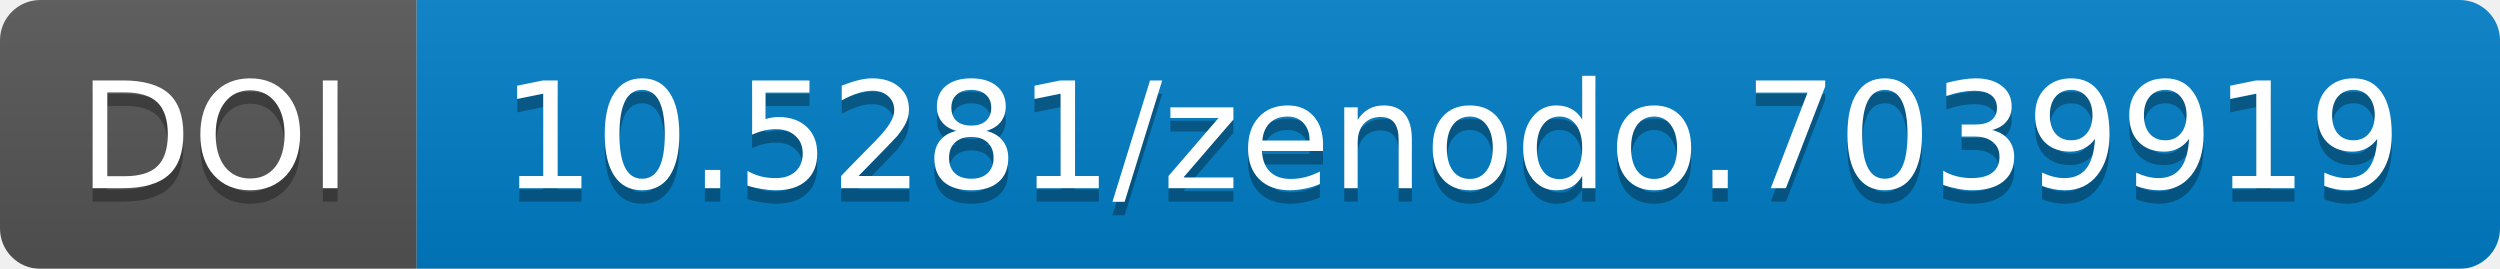
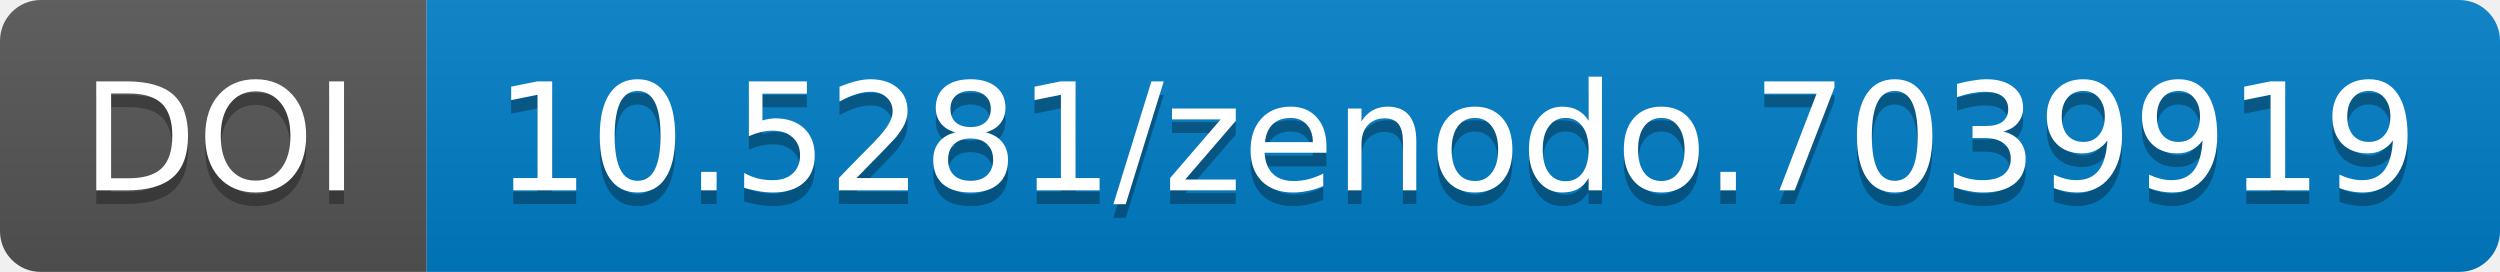
- <svg xmlns="http://www.w3.org/2000/svg" width="186" height="20">
+ <svg xmlns="http://www.w3.org/2000/svg" width="183.859" height="20">
  <linearGradient id="b" x2="0" y2="100%">
    <stop offset="0" stop-color="#bbb" stop-opacity=".1" />
    <stop offset="1" stop-opacity=".1" />
  </linearGradient>
-   <mask id="a" width="186" height="20">
-     <rect width="186" height="20" rx="3" fill="#fff" />
+   <mask id="a" width="183.859" height="20">
+     <rect width="183.859" height="20" rx="3" fill="#fff" />
  </mask>
  <g mask="url(#a)">
-     <path fill="#555" d="M0 0h31v20H0z" />
-     <path fill="#007ec6" d="M31 0h155v20H31z" />
-     <path fill="url(#b)" d="M0 0h186v20H0z" />
+     <path fill="#555" d="M0 0h31.375v20H0z" />
+     <path fill="#007ec6" d="M31.375 0h152.484v20H31.375z" />
+     <path fill="url(#b)" d="M0 0h183.859v20H0z" />
  </g>
  <g fill="#fff" text-anchor="middle" font-family="DejaVu Sans,         Verdana,Geneva,sans-serif" font-size="11">
-     <text x="16" y="15" fill="#010101" fill-opacity=".3">
+     <text x="16.188" y="15" fill="#010101" fill-opacity=".3">
                DOI
            </text>
-     <text x="16" y="14">
+     <text x="16.188" y="14">
                DOI
            </text>
-     <text x="108" y="15" fill="#010101" fill-opacity=".3">
+     <text x="107.117" y="15" fill="#010101" fill-opacity=".3">
                10.5281/zenodo.7039919
            </text>
-     <text x="108" y="14">
+     <text x="107.117" y="14">
                10.5281/zenodo.7039919
            </text>
  </g>
</svg>
